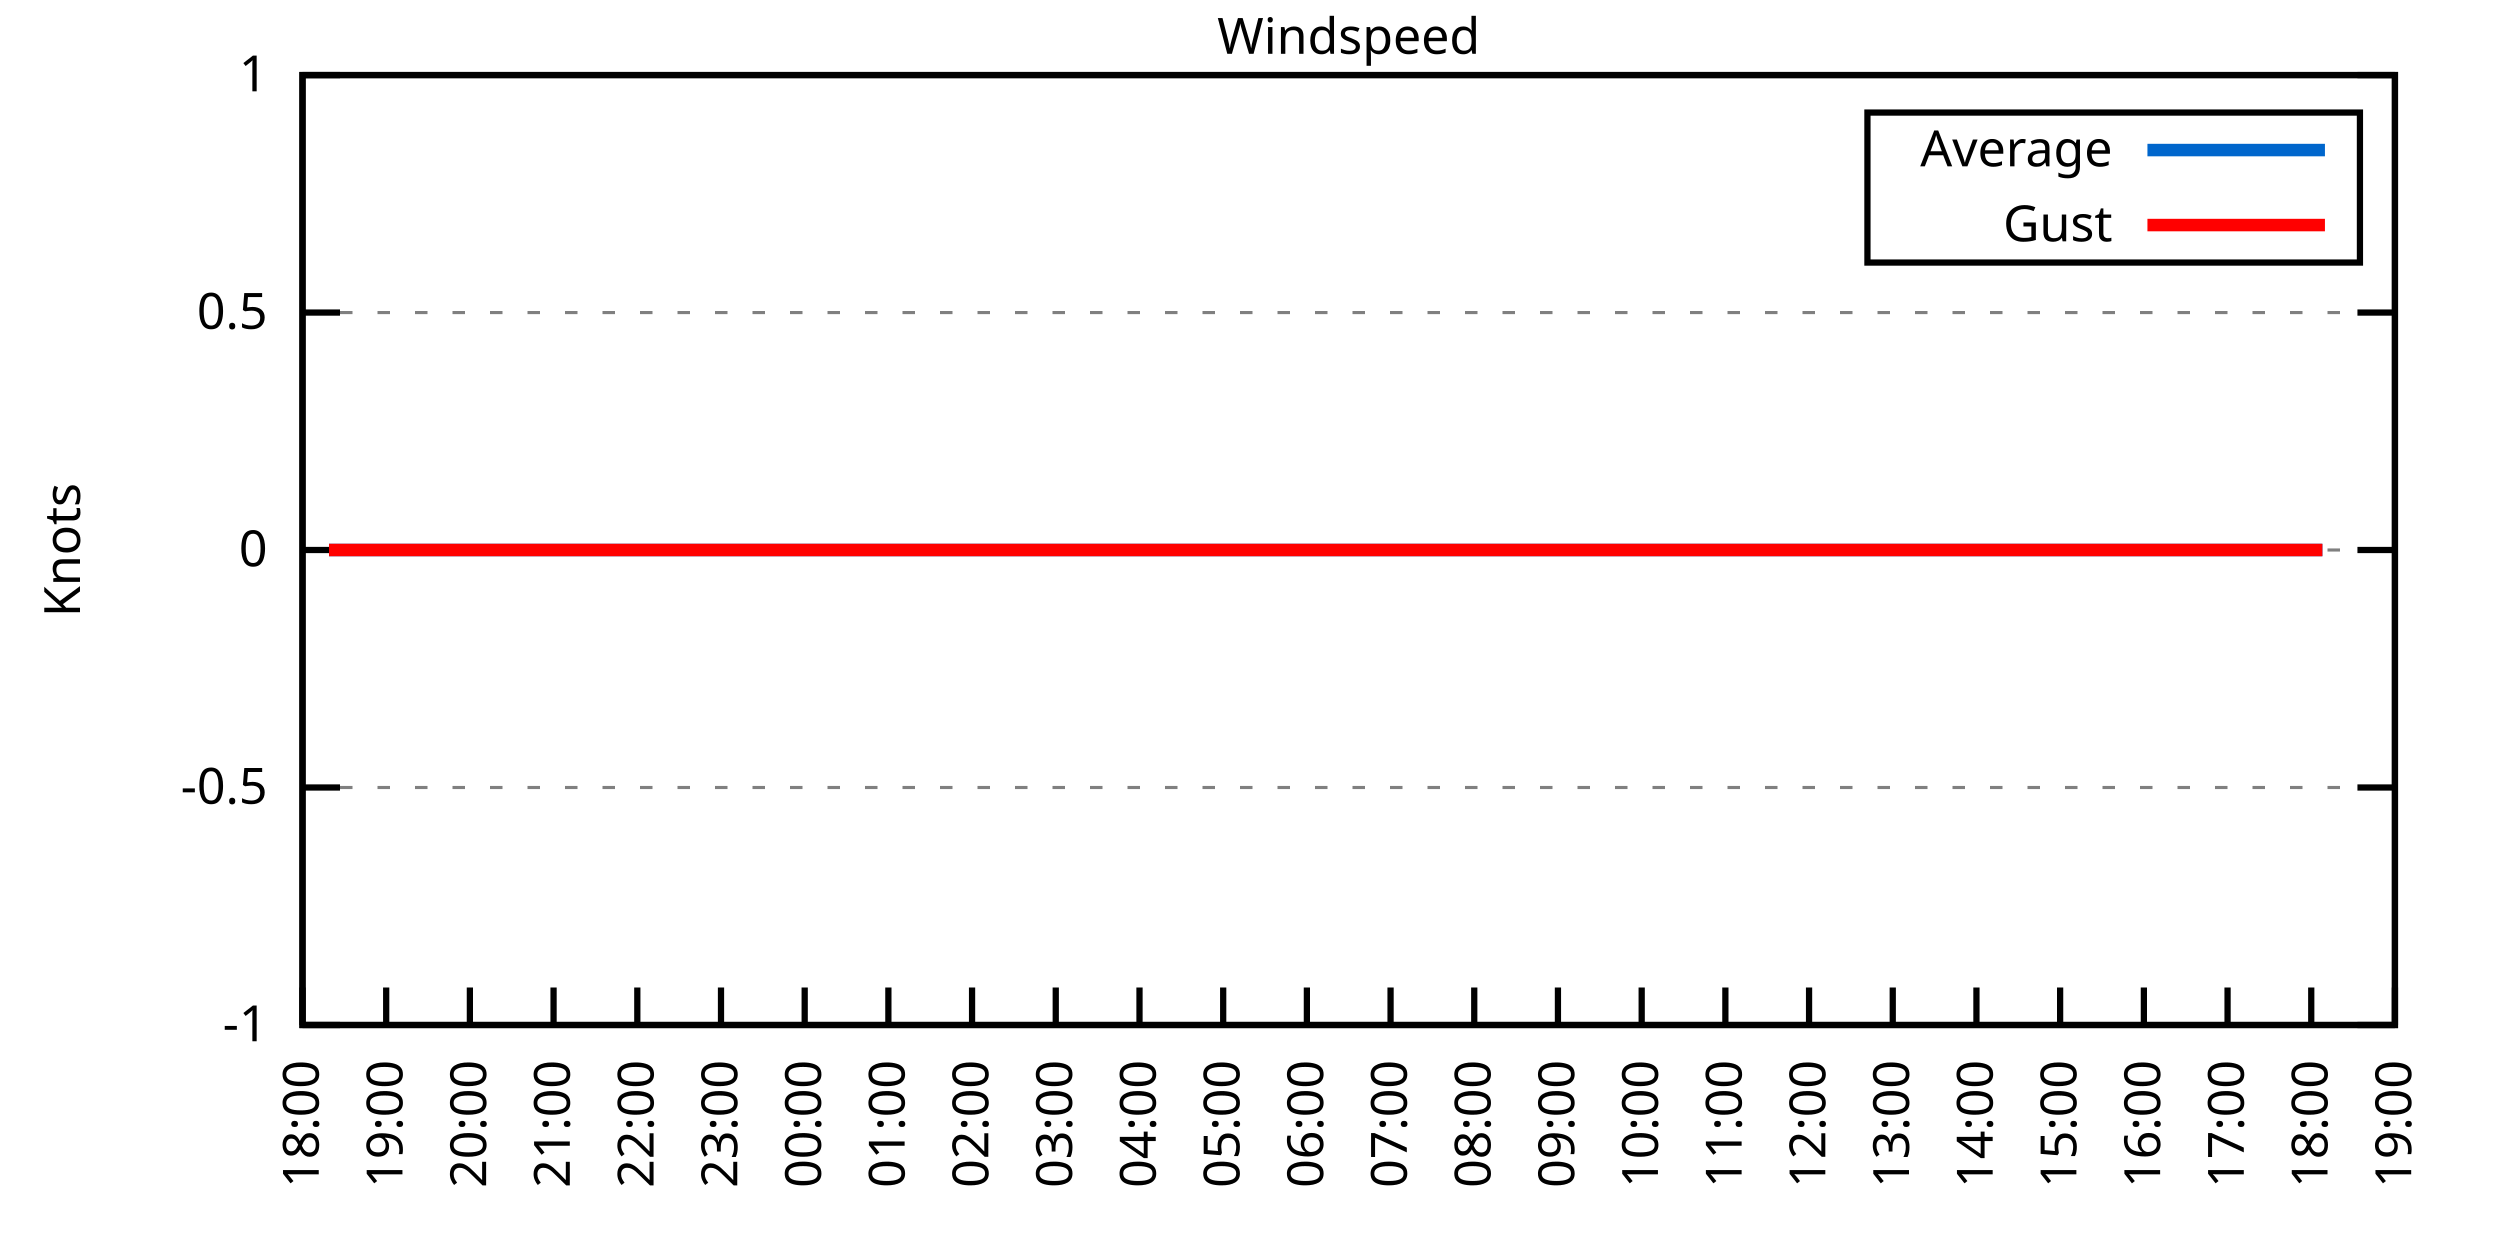
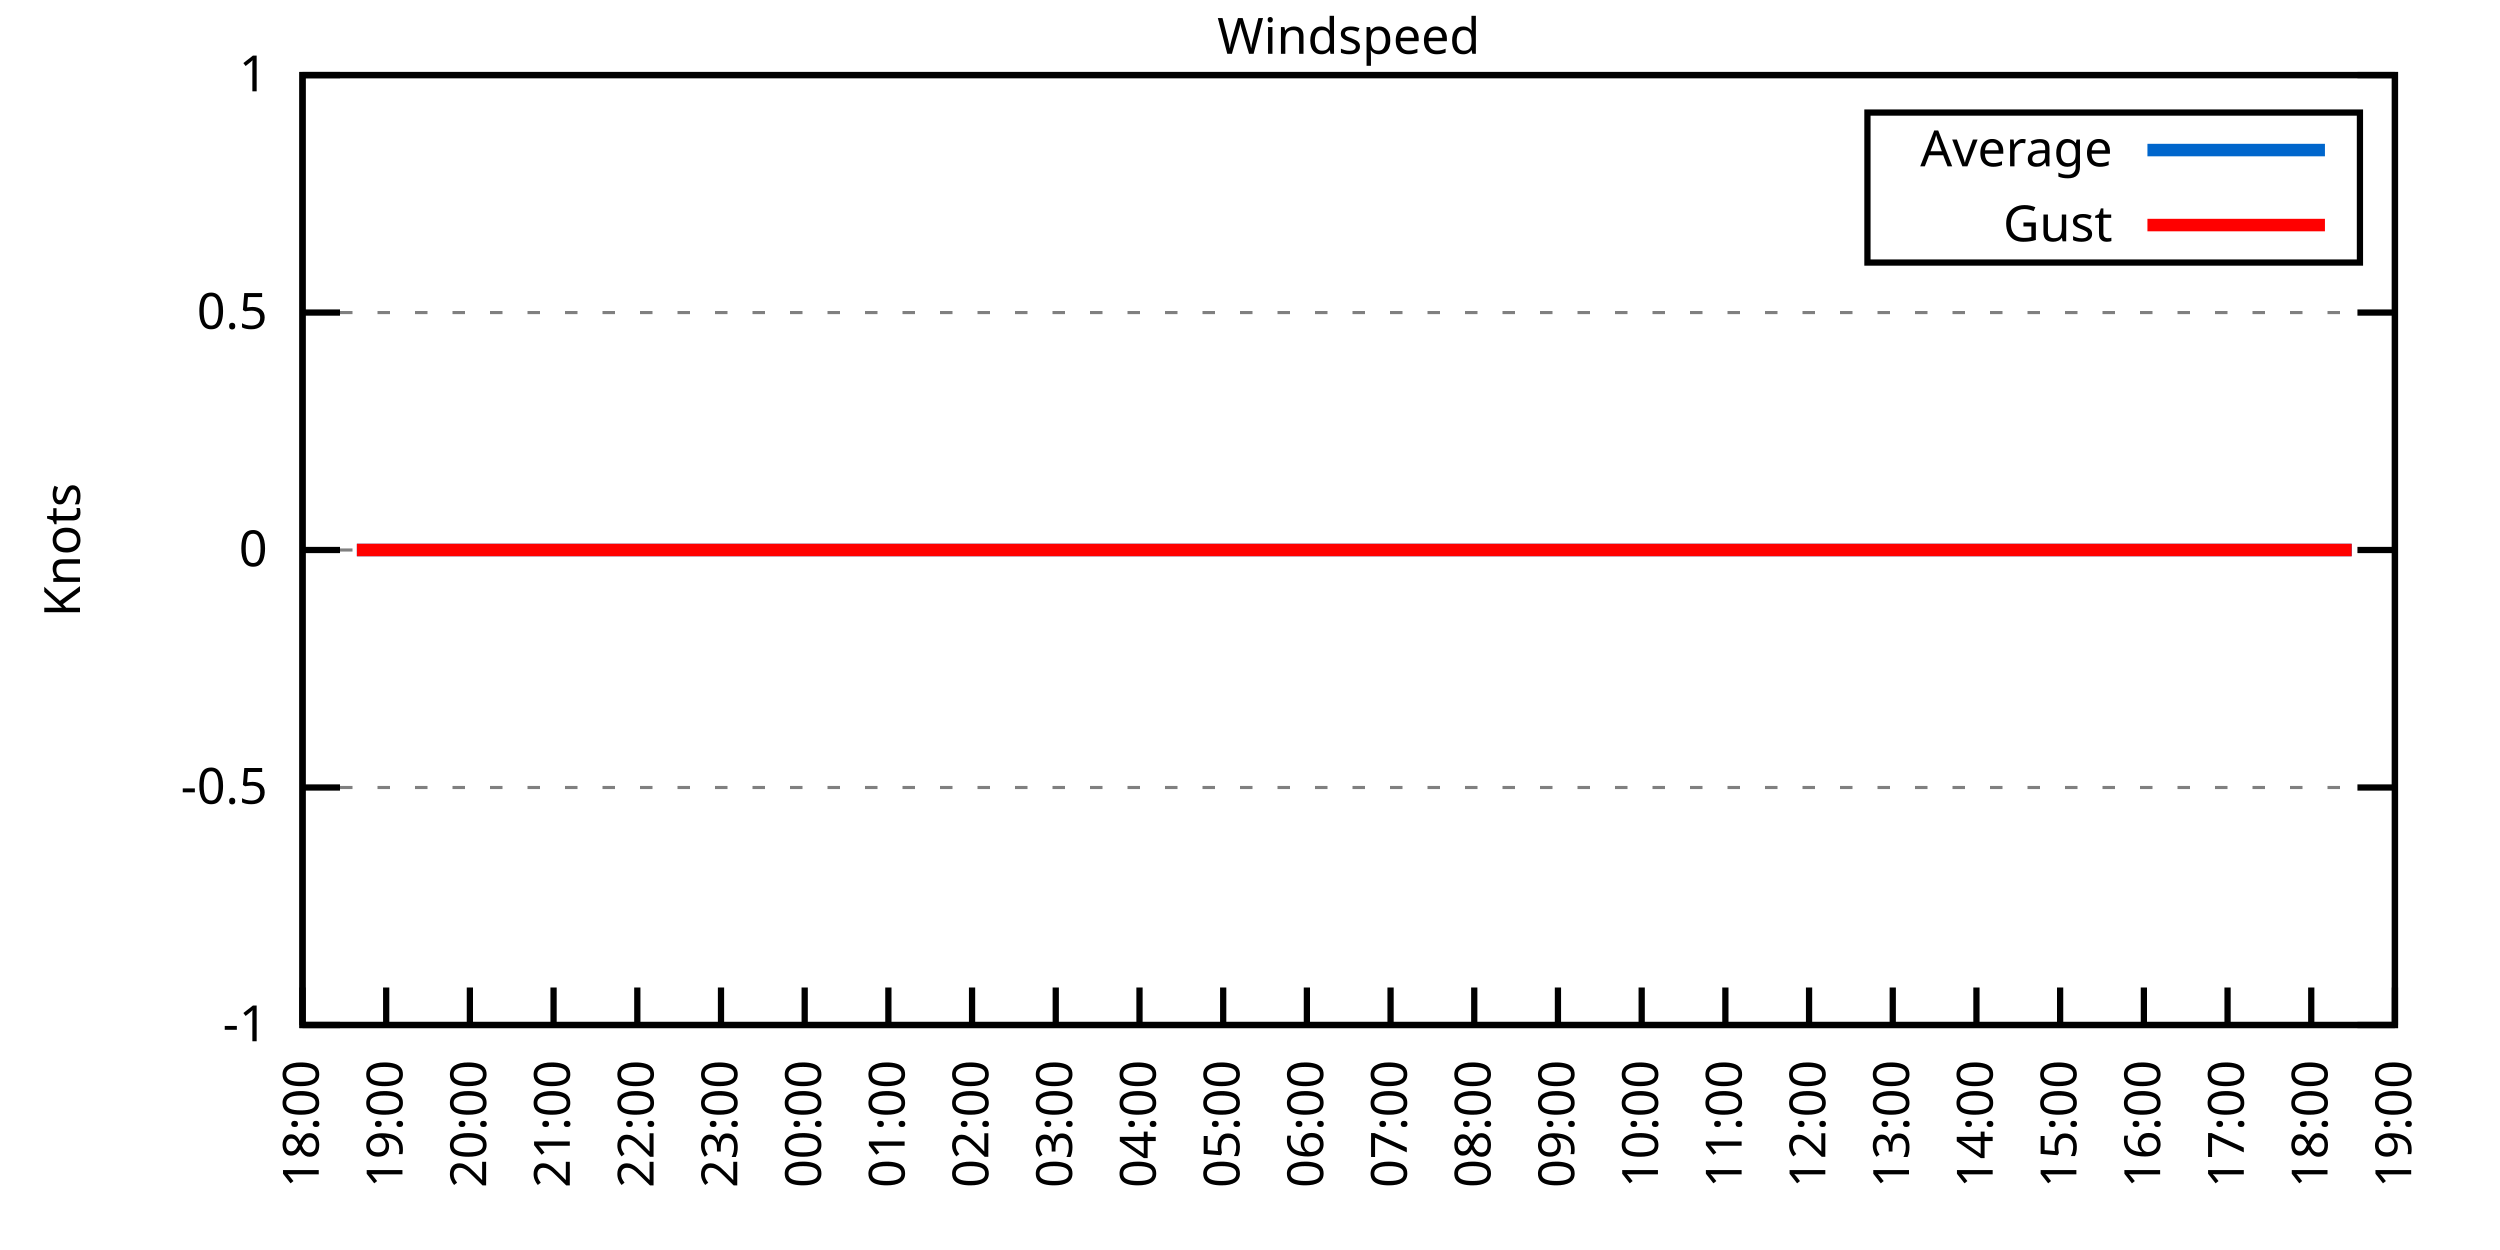
<svg xmlns="http://www.w3.org/2000/svg" xmlns:xlink="http://www.w3.org/1999/xlink" width="400" height="200" viewBox="0 0 400 200">
  <g id="gnuplot_canvas">
    <rect x="0" y="0" width="400" height="200" fill="none" />
    <defs>
      <circle id="gpDot" r="0.5" stroke-width="0.5" stroke="currentColor" />
      <path id="gpPt0" stroke-width="0.333" stroke="currentColor" d="M-1,0 h2 M0,-1 v2" />
      <path id="gpPt1" stroke-width="0.333" stroke="currentColor" d="M-1,-1 L1,1 M1,-1 L-1,1" />
      <path id="gpPt2" stroke-width="0.333" stroke="currentColor" d="M-1,0 L1,0 M0,-1 L0,1 M-1,-1 L1,1 M-1,1 L1,-1" />
      <rect id="gpPt3" stroke-width="0.333" stroke="currentColor" x="-1" y="-1" width="2" height="2" />
      <rect id="gpPt4" stroke-width="0.333" stroke="currentColor" fill="currentColor" x="-1" y="-1" width="2" height="2" />
      <circle id="gpPt5" stroke-width="0.333" stroke="currentColor" cx="0" cy="0" r="1" />
      <use xlink:href="#gpPt5" id="gpPt6" fill="currentColor" stroke="none" />
      <path id="gpPt7" stroke-width="0.333" stroke="currentColor" d="M0,-1.33 L-1.33,0.67 L1.33,0.67 z" />
      <use xlink:href="#gpPt7" id="gpPt8" fill="currentColor" stroke="none" />
      <use xlink:href="#gpPt7" id="gpPt9" stroke="currentColor" transform="rotate(180)" />
      <use xlink:href="#gpPt9" id="gpPt10" fill="currentColor" stroke="none" />
      <use xlink:href="#gpPt3" id="gpPt11" stroke="currentColor" transform="rotate(45)" />
      <use xlink:href="#gpPt11" id="gpPt12" fill="currentColor" stroke="none" />
      <path id="gpPt13" stroke-width="0.333" stroke="currentColor" d="M0,1.330 L1.265,0.411 L0.782,-1.067 L-0.782,-1.076 L-1.265,0.411 z" />
      <use xlink:href="#gpPt13" id="gpPt14" fill="currentColor" stroke="none" />
      <filter id="textbox" filterUnits="objectBoundingBox" x="0" y="0" height="1" width="1">
        <feFlood flood-color="white" flood-opacity="1" result="bgnd" />
        <feComposite in="SourceGraphic" in2="bgnd" operator="atop" />
      </filter>
      <filter id="greybox" filterUnits="objectBoundingBox" x="0" y="0" height="1" width="1">
        <feFlood flood-color="lightgrey" flood-opacity="1" result="grey" />
        <feComposite in="SourceGraphic" in2="grey" operator="atop" />
      </filter>
    </defs>
    <g fill="none" color="white" stroke="currentColor" stroke-width="1.00" stroke-linecap="butt" stroke-linejoin="miter">
</g>
    <g fill="none" color="black" stroke="currentColor" stroke-width="1.00" stroke-linecap="butt" stroke-linejoin="miter">
      <g stroke="none" shape-rendering="crispEdges">
        <polygon fill="rgb(255, 255, 255)" points="48.40,164.00 383.18,164.00 383.18,12.02 48.40,12.02 " />
      </g>
    </g>
    <g fill="none" color="black" stroke="currentColor" stroke-width="1.00" stroke-linecap="butt" stroke-linejoin="miter">
</g>
    <g fill="none" color="black" stroke="black" stroke-width="0.50" stroke-linecap="butt" stroke-linejoin="miter">
</g>
    <g fill="none" color="gray" stroke="currentColor" stroke-width="0.50" stroke-linecap="butt" stroke-linejoin="miter">
      <path stroke="gray" stroke-dasharray="2,4" class="gridline" d="M48.40,164.00 L383.19,164.00  " />
    </g>
    <g fill="none" color="gray" stroke="gray" stroke-width="1.00" stroke-linecap="butt" stroke-linejoin="miter">
</g>
    <g fill="none" color="black" stroke="currentColor" stroke-width="1.00" stroke-linecap="butt" stroke-linejoin="miter">
      <path stroke="black" d="M48.40,164.00 L54.40,164.00 M383.19,164.00 L377.19,164.00  " />
      <g transform="translate(42.80,166.60)" stroke="none" fill="black" font-family="Sans" font-size="8.00" text-anchor="end">
        <text>
          <tspan font-family="Sans">-1</tspan>
        </text>
      </g>
    </g>
    <g fill="none" color="black" stroke="currentColor" stroke-width="1.00" stroke-linecap="butt" stroke-linejoin="miter">
</g>
    <g fill="none" color="black" stroke="black" stroke-width="0.50" stroke-linecap="butt" stroke-linejoin="miter">
</g>
    <g fill="none" color="gray" stroke="currentColor" stroke-width="0.50" stroke-linecap="butt" stroke-linejoin="miter">
      <path stroke="gray" stroke-dasharray="2,4" class="gridline" d="M48.40,126.00 L383.19,126.00  " />
    </g>
    <g fill="none" color="gray" stroke="gray" stroke-width="1.00" stroke-linecap="butt" stroke-linejoin="miter">
</g>
    <g fill="none" color="black" stroke="currentColor" stroke-width="1.00" stroke-linecap="butt" stroke-linejoin="miter">
      <path stroke="black" d="M48.40,126.00 L54.40,126.00 M383.19,126.00 L377.19,126.00  " />
      <g transform="translate(42.80,128.60)" stroke="none" fill="black" font-family="Sans" font-size="8.00" text-anchor="end">
        <text>
          <tspan font-family="Sans">-0.5</tspan>
        </text>
      </g>
    </g>
    <g fill="none" color="black" stroke="currentColor" stroke-width="1.00" stroke-linecap="butt" stroke-linejoin="miter">
</g>
    <g fill="none" color="black" stroke="black" stroke-width="0.50" stroke-linecap="butt" stroke-linejoin="miter">
</g>
    <g fill="none" color="gray" stroke="currentColor" stroke-width="0.50" stroke-linecap="butt" stroke-linejoin="miter">
      <path stroke="gray" stroke-dasharray="2,4" class="gridline" d="M48.40,88.00 L383.19,88.00  " />
    </g>
    <g fill="none" color="gray" stroke="gray" stroke-width="1.00" stroke-linecap="butt" stroke-linejoin="miter">
</g>
    <g fill="none" color="black" stroke="currentColor" stroke-width="1.00" stroke-linecap="butt" stroke-linejoin="miter">
      <path stroke="black" d="M48.40,88.00 L54.40,88.00 M383.19,88.00 L377.19,88.00  " />
      <g transform="translate(42.80,90.60)" stroke="none" fill="black" font-family="Sans" font-size="8.00" text-anchor="end">
        <text>
          <tspan font-family="Sans"> 0</tspan>
        </text>
      </g>
    </g>
    <g fill="none" color="black" stroke="currentColor" stroke-width="1.00" stroke-linecap="butt" stroke-linejoin="miter">
</g>
    <g fill="none" color="black" stroke="black" stroke-width="0.50" stroke-linecap="butt" stroke-linejoin="miter">
</g>
    <g fill="none" color="gray" stroke="currentColor" stroke-width="0.50" stroke-linecap="butt" stroke-linejoin="miter">
      <path stroke="gray" stroke-dasharray="2,4" class="gridline" d="M48.40,50.01 L383.19,50.01  " />
    </g>
    <g fill="none" color="gray" stroke="gray" stroke-width="1.00" stroke-linecap="butt" stroke-linejoin="miter">
</g>
    <g fill="none" color="black" stroke="currentColor" stroke-width="1.00" stroke-linecap="butt" stroke-linejoin="miter">
      <path stroke="black" d="M48.40,50.01 L54.40,50.01 M383.19,50.01 L377.19,50.01  " />
      <g transform="translate(42.80,52.61)" stroke="none" fill="black" font-family="Sans" font-size="8.00" text-anchor="end">
        <text>
          <tspan font-family="Sans"> 0.5</tspan>
        </text>
      </g>
    </g>
    <g fill="none" color="black" stroke="currentColor" stroke-width="1.00" stroke-linecap="butt" stroke-linejoin="miter">
</g>
    <g fill="none" color="black" stroke="black" stroke-width="0.50" stroke-linecap="butt" stroke-linejoin="miter">
</g>
    <g fill="none" color="gray" stroke="currentColor" stroke-width="0.50" stroke-linecap="butt" stroke-linejoin="miter">
      <path stroke="gray" stroke-dasharray="2,4" class="gridline" d="M48.40,12.01 L383.19,12.01  " />
    </g>
    <g fill="none" color="gray" stroke="gray" stroke-width="1.00" stroke-linecap="butt" stroke-linejoin="miter">
</g>
    <g fill="none" color="black" stroke="currentColor" stroke-width="1.00" stroke-linecap="butt" stroke-linejoin="miter">
      <path stroke="black" d="M48.40,12.01 L54.40,12.01 M383.19,12.01 L377.19,12.01  " />
      <g transform="translate(42.80,14.61)" stroke="none" fill="black" font-family="Sans" font-size="8.00" text-anchor="end">
        <text>
          <tspan font-family="Sans"> 1</tspan>
        </text>
      </g>
    </g>
    <g fill="none" color="black" stroke="currentColor" stroke-width="1.00" stroke-linecap="butt" stroke-linejoin="miter">
      <path stroke="black" d="M48.40,164.00 L48.40,158.00  " />
      <g transform="translate(51.00,169.60) rotate(270.00)" stroke="none" fill="black" font-family="Sans" font-size="8.00" text-anchor="end">
        <text>
          <tspan font-family="Sans">18:00</tspan>
        </text>
      </g>
    </g>
    <g fill="none" color="black" stroke="currentColor" stroke-width="1.00" stroke-linecap="butt" stroke-linejoin="miter">
      <path stroke="black" d="M61.79,164.00 L61.79,158.00  " />
      <g transform="translate(64.39,169.60) rotate(270.00)" stroke="none" fill="black" font-family="Sans" font-size="8.00" text-anchor="end">
        <text>
          <tspan font-family="Sans">19:00</tspan>
        </text>
      </g>
    </g>
    <g fill="none" color="black" stroke="currentColor" stroke-width="1.00" stroke-linecap="butt" stroke-linejoin="miter">
      <path stroke="black" d="M75.18,164.00 L75.18,158.00  " />
      <g transform="translate(77.78,169.60) rotate(270.00)" stroke="none" fill="black" font-family="Sans" font-size="8.00" text-anchor="end">
        <text>
          <tspan font-family="Sans">20:00</tspan>
        </text>
      </g>
    </g>
    <g fill="none" color="black" stroke="currentColor" stroke-width="1.00" stroke-linecap="butt" stroke-linejoin="miter">
      <path stroke="black" d="M88.57,164.00 L88.57,158.00  " />
      <g transform="translate(91.17,169.60) rotate(270.00)" stroke="none" fill="black" font-family="Sans" font-size="8.00" text-anchor="end">
        <text>
          <tspan font-family="Sans">21:00</tspan>
        </text>
      </g>
    </g>
    <g fill="none" color="black" stroke="currentColor" stroke-width="1.00" stroke-linecap="butt" stroke-linejoin="miter">
      <path stroke="black" d="M101.97,164.00 L101.97,158.00  " />
      <g transform="translate(104.57,169.60) rotate(270.00)" stroke="none" fill="black" font-family="Sans" font-size="8.00" text-anchor="end">
        <text>
          <tspan font-family="Sans">22:00</tspan>
        </text>
      </g>
    </g>
    <g fill="none" color="black" stroke="currentColor" stroke-width="1.00" stroke-linecap="butt" stroke-linejoin="miter">
      <path stroke="black" d="M115.36,164.00 L115.36,158.00  " />
      <g transform="translate(117.96,169.60) rotate(270.00)" stroke="none" fill="black" font-family="Sans" font-size="8.00" text-anchor="end">
        <text>
          <tspan font-family="Sans">23:00</tspan>
        </text>
      </g>
    </g>
    <g fill="none" color="black" stroke="currentColor" stroke-width="1.00" stroke-linecap="butt" stroke-linejoin="miter">
      <path stroke="black" d="M128.75,164.00 L128.75,158.00  " />
      <g transform="translate(131.35,169.60) rotate(270.00)" stroke="none" fill="black" font-family="Sans" font-size="8.00" text-anchor="end">
        <text>
          <tspan font-family="Sans">00:00</tspan>
        </text>
      </g>
    </g>
    <g fill="none" color="black" stroke="currentColor" stroke-width="1.00" stroke-linecap="butt" stroke-linejoin="miter">
      <path stroke="black" d="M142.14,164.00 L142.14,158.00  " />
      <g transform="translate(144.74,169.60) rotate(270.00)" stroke="none" fill="black" font-family="Sans" font-size="8.00" text-anchor="end">
        <text>
          <tspan font-family="Sans">01:00</tspan>
        </text>
      </g>
    </g>
    <g fill="none" color="black" stroke="currentColor" stroke-width="1.00" stroke-linecap="butt" stroke-linejoin="miter">
      <path stroke="black" d="M155.53,164.00 L155.53,158.00  " />
      <g transform="translate(158.13,169.60) rotate(270.00)" stroke="none" fill="black" font-family="Sans" font-size="8.00" text-anchor="end">
        <text>
          <tspan font-family="Sans">02:00</tspan>
        </text>
      </g>
    </g>
    <g fill="none" color="black" stroke="currentColor" stroke-width="1.00" stroke-linecap="butt" stroke-linejoin="miter">
      <path stroke="black" d="M168.92,164.00 L168.92,158.00  " />
      <g transform="translate(171.52,169.60) rotate(270.00)" stroke="none" fill="black" font-family="Sans" font-size="8.00" text-anchor="end">
        <text>
          <tspan font-family="Sans">03:00</tspan>
        </text>
      </g>
    </g>
    <g fill="none" color="black" stroke="currentColor" stroke-width="1.00" stroke-linecap="butt" stroke-linejoin="miter">
      <path stroke="black" d="M182.32,164.00 L182.32,158.00  " />
      <g transform="translate(184.92,169.60) rotate(270.00)" stroke="none" fill="black" font-family="Sans" font-size="8.00" text-anchor="end">
        <text>
          <tspan font-family="Sans">04:00</tspan>
        </text>
      </g>
    </g>
    <g fill="none" color="black" stroke="currentColor" stroke-width="1.00" stroke-linecap="butt" stroke-linejoin="miter">
      <path stroke="black" d="M195.71,164.00 L195.71,158.00  " />
      <g transform="translate(198.31,169.60) rotate(270.00)" stroke="none" fill="black" font-family="Sans" font-size="8.00" text-anchor="end">
        <text>
          <tspan font-family="Sans">05:00</tspan>
        </text>
      </g>
    </g>
    <g fill="none" color="black" stroke="currentColor" stroke-width="1.00" stroke-linecap="butt" stroke-linejoin="miter">
      <path stroke="black" d="M209.10,164.00 L209.10,158.00  " />
      <g transform="translate(211.70,169.60) rotate(270.00)" stroke="none" fill="black" font-family="Sans" font-size="8.00" text-anchor="end">
        <text>
          <tspan font-family="Sans">06:00</tspan>
        </text>
      </g>
    </g>
    <g fill="none" color="black" stroke="currentColor" stroke-width="1.00" stroke-linecap="butt" stroke-linejoin="miter">
      <path stroke="black" d="M222.49,164.00 L222.49,158.00  " />
      <g transform="translate(225.09,169.60) rotate(270.00)" stroke="none" fill="black" font-family="Sans" font-size="8.00" text-anchor="end">
        <text>
          <tspan font-family="Sans">07:00</tspan>
        </text>
      </g>
    </g>
    <g fill="none" color="black" stroke="currentColor" stroke-width="1.00" stroke-linecap="butt" stroke-linejoin="miter">
      <path stroke="black" d="M235.88,164.00 L235.88,158.00  " />
      <g transform="translate(238.48,169.60) rotate(270.00)" stroke="none" fill="black" font-family="Sans" font-size="8.00" text-anchor="end">
        <text>
          <tspan font-family="Sans">08:00</tspan>
        </text>
      </g>
    </g>
    <g fill="none" color="black" stroke="currentColor" stroke-width="1.00" stroke-linecap="butt" stroke-linejoin="miter">
      <path stroke="black" d="M249.27,164.00 L249.27,158.00  " />
      <g transform="translate(251.87,169.60) rotate(270.00)" stroke="none" fill="black" font-family="Sans" font-size="8.00" text-anchor="end">
        <text>
          <tspan font-family="Sans">09:00</tspan>
        </text>
      </g>
    </g>
    <g fill="none" color="black" stroke="currentColor" stroke-width="1.00" stroke-linecap="butt" stroke-linejoin="miter">
      <path stroke="black" d="M262.67,164.00 L262.67,158.00  " />
      <g transform="translate(265.27,169.60) rotate(270.00)" stroke="none" fill="black" font-family="Sans" font-size="8.00" text-anchor="end">
        <text>
          <tspan font-family="Sans">10:00</tspan>
        </text>
      </g>
    </g>
    <g fill="none" color="black" stroke="currentColor" stroke-width="1.00" stroke-linecap="butt" stroke-linejoin="miter">
      <path stroke="black" d="M276.06,164.00 L276.06,158.00  " />
      <g transform="translate(278.66,169.60) rotate(270.00)" stroke="none" fill="black" font-family="Sans" font-size="8.00" text-anchor="end">
        <text>
          <tspan font-family="Sans">11:00</tspan>
        </text>
      </g>
    </g>
    <g fill="none" color="black" stroke="currentColor" stroke-width="1.00" stroke-linecap="butt" stroke-linejoin="miter">
      <path stroke="black" d="M289.45,164.00 L289.45,158.00  " />
      <g transform="translate(292.05,169.60) rotate(270.00)" stroke="none" fill="black" font-family="Sans" font-size="8.00" text-anchor="end">
        <text>
          <tspan font-family="Sans">12:00</tspan>
        </text>
      </g>
    </g>
    <g fill="none" color="black" stroke="currentColor" stroke-width="1.00" stroke-linecap="butt" stroke-linejoin="miter">
      <path stroke="black" d="M302.84,164.00 L302.84,158.00  " />
      <g transform="translate(305.44,169.60) rotate(270.00)" stroke="none" fill="black" font-family="Sans" font-size="8.00" text-anchor="end">
        <text>
          <tspan font-family="Sans">13:00</tspan>
        </text>
      </g>
    </g>
    <g fill="none" color="black" stroke="currentColor" stroke-width="1.00" stroke-linecap="butt" stroke-linejoin="miter">
      <path stroke="black" d="M316.23,164.00 L316.23,158.00  " />
      <g transform="translate(318.83,169.60) rotate(270.00)" stroke="none" fill="black" font-family="Sans" font-size="8.00" text-anchor="end">
        <text>
          <tspan font-family="Sans">14:00</tspan>
        </text>
      </g>
    </g>
    <g fill="none" color="black" stroke="currentColor" stroke-width="1.00" stroke-linecap="butt" stroke-linejoin="miter">
      <path stroke="black" d="M329.62,164.00 L329.62,158.00  " />
      <g transform="translate(332.22,169.60) rotate(270.00)" stroke="none" fill="black" font-family="Sans" font-size="8.00" text-anchor="end">
        <text>
          <tspan font-family="Sans">15:00</tspan>
        </text>
      </g>
    </g>
    <g fill="none" color="black" stroke="currentColor" stroke-width="1.00" stroke-linecap="butt" stroke-linejoin="miter">
      <path stroke="black" d="M343.02,164.00 L343.02,158.00  " />
      <g transform="translate(345.62,169.60) rotate(270.00)" stroke="none" fill="black" font-family="Sans" font-size="8.00" text-anchor="end">
        <text>
          <tspan font-family="Sans">16:00</tspan>
        </text>
      </g>
    </g>
    <g fill="none" color="black" stroke="currentColor" stroke-width="1.00" stroke-linecap="butt" stroke-linejoin="miter">
      <path stroke="black" d="M356.41,164.00 L356.41,158.00  " />
      <g transform="translate(359.01,169.60) rotate(270.00)" stroke="none" fill="black" font-family="Sans" font-size="8.00" text-anchor="end">
        <text>
          <tspan font-family="Sans">17:00</tspan>
        </text>
      </g>
    </g>
    <g fill="none" color="black" stroke="currentColor" stroke-width="1.00" stroke-linecap="butt" stroke-linejoin="miter">
      <path stroke="black" d="M369.80,164.00 L369.80,158.00  " />
      <g transform="translate(372.40,169.60) rotate(270.00)" stroke="none" fill="black" font-family="Sans" font-size="8.00" text-anchor="end">
        <text>
          <tspan font-family="Sans">18:00</tspan>
        </text>
      </g>
    </g>
    <g fill="none" color="black" stroke="currentColor" stroke-width="1.00" stroke-linecap="butt" stroke-linejoin="miter">
      <path stroke="black" d="M383.19,164.00 L383.19,158.00  " />
      <g transform="translate(385.79,169.60) rotate(270.00)" stroke="none" fill="black" font-family="Sans" font-size="8.00" text-anchor="end">
        <text>
          <tspan font-family="Sans">19:00</tspan>
        </text>
      </g>
    </g>
    <g fill="none" color="black" stroke="currentColor" stroke-width="1.00" stroke-linecap="butt" stroke-linejoin="miter">
</g>
    <g fill="none" color="black" stroke="currentColor" stroke-width="1.00" stroke-linecap="butt" stroke-linejoin="miter">
      <path stroke="black" d="M48.40,12.01 L48.40,164.00 L383.19,164.00 L383.19,12.01 L48.40,12.01 Z  " />
    </g>
    <g fill="none" color="black" stroke="currentColor" stroke-width="1.00" stroke-linecap="butt" stroke-linejoin="miter">
</g>
    <g fill="none" color="black" stroke="currentColor" stroke-width="1.00" stroke-linecap="butt" stroke-linejoin="miter">
      <path stroke="black" d="M298.79,42.01 L298.79,18.01 L377.59,18.01 L377.59,42.01 L298.79,42.01 Z  " />
    </g>
    <g id="Windspeed_plot_1">
      <g fill="none" color="white" stroke="black" stroke-width="2.00" stroke-linecap="butt" stroke-linejoin="miter">
</g>
      <g fill="none" color="black" stroke="currentColor" stroke-width="2.00" stroke-linecap="butt" stroke-linejoin="miter">
        <g transform="translate(337.99,26.61)" stroke="none" fill="black" font-family="Sans" font-size="8.00" text-anchor="end">
          <text>
            <tspan font-family="Sans">Average</tspan>
          </text>
        </g>
      </g>
      <g fill="none" color="black" stroke="currentColor" stroke-width="2.00" stroke-linecap="butt" stroke-linejoin="miter">
-         <path stroke="rgb(  0, 102, 204)" d="M343.59,24.01 L371.99,24.01 M52.64,88.00 L54.65,88.00 L57.10,88.00 L59.11,88.00 L61.35,88.00 L63.80,88.00   L65.81,88.00 L67.82,88.00 L70.50,88.00 L72.50,88.00 L74.96,88.00 L76.75,88.00 L79.20,88.00 L81.66,88.00   L83.44,88.00 L85.90,88.00 L87.91,88.00 L90.58,88.00 L92.37,88.00 L94.60,88.00 L97.28,88.00 L99.06,88.00   L101.52,88.00 L103.75,88.00 L106.21,88.00 L107.99,88.00 L110.45,88.00 L112.68,88.00 L115.13,88.00 L117.37,88.00   L119.38,88.00 L121.61,88.00 L124.06,88.00 L126.29,88.00 L128.53,88.00 L130.54,88.00 L132.99,88.00 L134.78,88.00   L137.45,88.00 L139.46,88.00 L141.92,88.00 L143.70,88.00 L145.71,88.00 L148.17,88.00 L150.18,88.00 L152.63,88.00   L155.31,88.00 L157.10,88.00 L158.88,88.00 L161.78,88.00 L164.24,88.00 L166.47,88.00 L168.48,88.00 L170.71,88.00   L173.17,88.00 L175.40,88.00 L177.41,88.00 L179.86,88.00 L181.65,88.00 L183.88,88.00 L186.11,88.00 L188.57,88.00   L190.80,88.00 L193.03,88.00 L195.04,88.00 L197.72,88.00 L199.73,88.00 L202.18,88.00 L203.97,88.00 L206.64,88.00   L208.43,88.00 L210.88,88.00 L213.34,88.00 L215.13,88.00 L217.58,88.00 L219.59,88.00 L222.04,88.00 L224.28,88.00   L226.73,88.00 L228.74,88.00 L230.75,88.00 L233.43,88.00 L235.21,88.00 L237.67,88.00 L242.13,88.00 L244.36,88.00   L246.82,88.00 L248.83,88.00 L251.28,88.00 L253.29,88.00 L255.75,88.00 L257.76,88.00 L259.99,88.00 L262.44,88.00   L264.45,88.00 L266.91,88.00 L268.69,88.00 L271.37,88.00 L273.16,88.00 L275.83,88.00 L277.84,88.00 L280.30,88.00   L282.53,88.00 L284.54,88.00 L286.77,88.00 L288.78,88.00 L291.23,88.00 L293.69,88.00 L295.92,88.00 L297.93,88.00   L300.39,88.00 L302.62,88.00 L304.63,88.00 L307.08,88.00 L309.09,88.00 L311.32,88.00 L313.78,88.00 L315.79,88.00   L318.24,88.00 L320.47,88.00 L322.48,88.00 L324.94,88.00 L327.17,88.00 L328.95,88.00 L331.63,88.00 L333.42,88.00   L335.65,88.00 L338.10,88.00 L340.34,88.00 L342.79,88.00 L345.02,88.00 L347.03,88.00 L349.26,88.00 L351.72,88.00   L353.73,88.00 L355.74,88.00 L358.42,88.00 L360.20,88.00 L362.88,88.00 L364.89,88.00 L367.34,88.00 L369.58,88.00   L371.58,88.00  " />
+         <path stroke="rgb(  0, 102, 204)" d="M343.59,24.01 L371.99,24.01 M57.10,88.00 L59.11,88.00 L61.35,88.00 L63.80,88.00 L65.81,88.00 L67.82,88.00   L70.50,88.00 L72.50,88.00 L74.96,88.00 L76.75,88.00 L79.20,88.00 L81.66,88.00 L83.44,88.00 L85.90,88.00   L87.91,88.00 L90.58,88.00 L92.37,88.00 L94.60,88.00 L97.28,88.00 L99.06,88.00 L101.52,88.00 L103.75,88.00   L106.21,88.00 L107.99,88.00 L110.45,88.00 L112.68,88.00 L115.13,88.00 L117.37,88.00 L119.38,88.00 L121.61,88.00   L124.06,88.00 L126.29,88.00 L128.53,88.00 L130.54,88.00 L132.99,88.00 L134.78,88.00 L137.45,88.00 L139.46,88.00   L141.92,88.00 L143.70,88.00 L145.71,88.00 L148.17,88.00 L150.18,88.00 L152.63,88.00 L155.31,88.00 L157.10,88.00   L158.88,88.00 L161.78,88.00 L164.24,88.00 L166.47,88.00 L168.48,88.00 L170.71,88.00 L173.17,88.00 L175.40,88.00   L177.41,88.00 L179.86,88.00 L181.65,88.00 L183.88,88.00 L186.11,88.00 L188.57,88.00 L190.80,88.00 L193.03,88.00   L195.04,88.00 L197.72,88.00 L199.73,88.00 L202.18,88.00 L203.97,88.00 L206.64,88.00 L208.43,88.00 L210.88,88.00   L213.34,88.00 L215.13,88.00 L217.58,88.00 L219.59,88.00 L222.04,88.00 L224.28,88.00 L226.73,88.00 L228.74,88.00   L230.75,88.00 L233.43,88.00 L235.21,88.00 L237.67,88.00 L242.13,88.00 L244.36,88.00 L246.82,88.00 L248.83,88.00   L251.28,88.00 L253.29,88.00 L255.75,88.00 L257.76,88.00 L259.99,88.00 L262.44,88.00 L264.45,88.00 L266.91,88.00   L268.69,88.00 L271.37,88.00 L273.16,88.00 L275.83,88.00 L277.84,88.00 L280.30,88.00 L282.53,88.00 L284.54,88.00   L286.77,88.00 L288.78,88.00 L291.23,88.00 L293.69,88.00 L295.92,88.00 L297.93,88.00 L300.39,88.00 L302.62,88.00   L304.63,88.00 L307.08,88.00 L309.09,88.00 L311.32,88.00 L313.78,88.00 L315.79,88.00 L318.24,88.00 L320.47,88.00   L322.48,88.00 L324.94,88.00 L327.17,88.00 L328.95,88.00 L331.63,88.00 L333.42,88.00 L335.65,88.00 L338.10,88.00   L340.34,88.00 L342.79,88.00 L345.02,88.00 L347.03,88.00 L349.26,88.00 L351.72,88.00 L353.73,88.00 L355.74,88.00   L358.42,88.00 L360.20,88.00 L362.88,88.00 L364.89,88.00 L367.34,88.00 L369.58,88.00 L371.58,88.00 L373.82,88.00   L376.27,88.00  " />
      </g>
    </g>
    <g id="Windspeed_plot_2">
      <g fill="none" color="black" stroke="currentColor" stroke-width="2.00" stroke-linecap="butt" stroke-linejoin="miter">
        <g transform="translate(337.99,38.61)" stroke="none" fill="black" font-family="Sans" font-size="8.00" text-anchor="end">
          <text>
            <tspan font-family="Sans">Gust</tspan>
          </text>
        </g>
      </g>
      <g fill="none" color="black" stroke="currentColor" stroke-width="2.00" stroke-linecap="butt" stroke-linejoin="miter">
-         <path stroke="rgb(255,   0,   0)" d="M343.59,36.01 L371.99,36.01 M52.64,88.00 L54.65,88.00 L57.10,88.00 L59.11,88.00 L61.35,88.00 L63.80,88.00   L65.81,88.00 L67.82,88.00 L70.50,88.00 L72.50,88.00 L74.96,88.00 L76.75,88.00 L79.20,88.00 L81.66,88.00   L83.44,88.00 L85.90,88.00 L87.91,88.00 L90.58,88.00 L92.37,88.00 L94.60,88.00 L97.28,88.00 L99.06,88.00   L101.52,88.00 L103.75,88.00 L106.21,88.00 L107.99,88.00 L110.45,88.00 L112.68,88.00 L115.13,88.00 L117.37,88.00   L119.38,88.00 L121.61,88.00 L124.06,88.00 L126.29,88.00 L128.53,88.00 L130.54,88.00 L132.99,88.00 L134.78,88.00   L137.45,88.00 L139.46,88.00 L141.92,88.00 L143.70,88.00 L145.71,88.00 L148.17,88.00 L150.18,88.00 L152.63,88.00   L155.31,88.00 L157.10,88.00 L158.88,88.00 L161.78,88.00 L164.24,88.00 L166.47,88.00 L168.48,88.00 L170.71,88.00   L173.17,88.00 L175.40,88.00 L177.41,88.00 L179.86,88.00 L181.65,88.00 L183.88,88.00 L186.11,88.00 L188.57,88.00   L190.80,88.00 L193.03,88.00 L195.04,88.00 L197.72,88.00 L199.73,88.00 L202.18,88.00 L203.97,88.00 L206.64,88.00   L208.43,88.00 L210.88,88.00 L213.34,88.00 L215.13,88.00 L217.58,88.00 L219.59,88.00 L222.04,88.00 L224.28,88.00   L226.73,88.00 L228.74,88.00 L230.75,88.00 L233.43,88.00 L235.21,88.00 L237.67,88.00 L242.13,88.00 L244.36,88.00   L246.82,88.00 L248.83,88.00 L251.28,88.00 L253.29,88.00 L255.75,88.00 L257.76,88.00 L259.99,88.00 L262.44,88.00   L264.45,88.00 L266.91,88.00 L268.69,88.00 L271.37,88.00 L273.16,88.00 L275.83,88.00 L277.84,88.00 L280.30,88.00   L282.53,88.00 L284.54,88.00 L286.77,88.00 L288.78,88.00 L291.23,88.00 L293.69,88.00 L295.92,88.00 L297.93,88.00   L300.39,88.00 L302.62,88.00 L304.63,88.00 L307.08,88.00 L309.09,88.00 L311.32,88.00 L313.78,88.00 L315.79,88.00   L318.24,88.00 L320.47,88.00 L322.48,88.00 L324.94,88.00 L327.17,88.00 L328.95,88.00 L331.63,88.00 L333.42,88.00   L335.65,88.00 L338.10,88.00 L340.34,88.00 L342.79,88.00 L345.02,88.00 L347.03,88.00 L349.26,88.00 L351.72,88.00   L353.73,88.00 L355.74,88.00 L358.42,88.00 L360.20,88.00 L362.88,88.00 L364.89,88.00 L367.34,88.00 L369.58,88.00   L371.58,88.00  " />
+         <path stroke="rgb(255,   0,   0)" d="M343.59,36.01 L371.99,36.01 M57.10,88.00 L59.11,88.00 L61.35,88.00 L63.80,88.00 L65.81,88.00 L67.82,88.00   L70.50,88.00 L72.50,88.00 L74.96,88.00 L76.75,88.00 L79.20,88.00 L81.66,88.00 L83.44,88.00 L85.90,88.00   L87.91,88.00 L90.58,88.00 L92.37,88.00 L94.60,88.00 L97.28,88.00 L99.06,88.00 L101.52,88.00 L103.75,88.00   L106.21,88.00 L107.99,88.00 L110.45,88.00 L112.68,88.00 L115.13,88.00 L117.37,88.00 L119.38,88.00 L121.61,88.00   L124.06,88.00 L126.29,88.00 L128.53,88.00 L130.54,88.00 L132.99,88.00 L134.78,88.00 L137.45,88.00 L139.46,88.00   L141.92,88.00 L143.70,88.00 L145.71,88.00 L148.17,88.00 L150.18,88.00 L152.63,88.00 L155.31,88.00 L157.10,88.00   L158.88,88.00 L161.78,88.00 L164.24,88.00 L166.47,88.00 L168.48,88.00 L170.71,88.00 L173.17,88.00 L175.40,88.00   L177.41,88.00 L179.86,88.00 L181.65,88.00 L183.88,88.00 L186.11,88.00 L188.57,88.00 L190.80,88.00 L193.03,88.00   L195.04,88.00 L197.72,88.00 L199.73,88.00 L202.18,88.00 L203.97,88.00 L206.64,88.00 L208.43,88.00 L210.88,88.00   L213.34,88.00 L215.13,88.00 L217.58,88.00 L219.59,88.00 L222.04,88.00 L224.28,88.00 L226.73,88.00 L228.74,88.00   L230.75,88.00 L233.43,88.00 L235.21,88.00 L237.67,88.00 L242.13,88.00 L244.36,88.00 L246.82,88.00 L248.83,88.00   L251.28,88.00 L253.29,88.00 L255.75,88.00 L257.76,88.00 L259.99,88.00 L262.44,88.00 L264.45,88.00 L266.91,88.00   L268.69,88.00 L271.37,88.00 L273.16,88.00 L275.83,88.00 L277.84,88.00 L280.30,88.00 L282.53,88.00 L284.54,88.00   L286.77,88.00 L288.78,88.00 L291.23,88.00 L293.69,88.00 L295.92,88.00 L297.93,88.00 L300.39,88.00 L302.62,88.00   L304.63,88.00 L307.08,88.00 L309.09,88.00 L311.32,88.00 L313.78,88.00 L315.79,88.00 L318.24,88.00 L320.47,88.00   L322.48,88.00 L324.94,88.00 L327.17,88.00 L328.95,88.00 L331.63,88.00 L333.42,88.00 L335.65,88.00 L338.10,88.00   L340.34,88.00 L342.79,88.00 L345.02,88.00 L347.03,88.00 L349.26,88.00 L351.72,88.00 L353.73,88.00 L355.74,88.00   L358.42,88.00 L360.20,88.00 L362.88,88.00 L364.89,88.00 L367.34,88.00 L369.58,88.00 L371.58,88.00 L373.82,88.00   L376.27,88.00  " />
      </g>
    </g>
    <g fill="none" color="black" stroke="currentColor" stroke-width="2.00" stroke-linecap="butt" stroke-linejoin="miter">
</g>
    <g fill="none" color="black" stroke="black" stroke-width="1.00" stroke-linecap="butt" stroke-linejoin="miter">
</g>
    <g fill="none" color="black" stroke="currentColor" stroke-width="1.00" stroke-linecap="butt" stroke-linejoin="miter">
      <path stroke="black" d="M48.40,12.01 L48.40,164.00 L383.19,164.00 L383.19,12.01 L48.40,12.01 Z  " />
      <g transform="translate(12.80,88.01) rotate(270.00)" stroke="none" fill="black" font-family="Sans" font-size="8.00" text-anchor="middle">
        <text>
          <tspan font-family="Sans">Knots</tspan>
        </text>
      </g>
    </g>
    <g fill="none" color="black" stroke="currentColor" stroke-width="1.00" stroke-linecap="butt" stroke-linejoin="miter">
</g>
    <g fill="none" color="black" stroke="currentColor" stroke-width="1.00" stroke-linecap="butt" stroke-linejoin="miter">
      <g transform="translate(215.79,8.61)" stroke="none" fill="black" font-family="Sans" font-size="8.00" text-anchor="middle">
        <text>
          <tspan font-family="Sans">Windspeed</tspan>
        </text>
      </g>
    </g>
    <g fill="none" color="black" stroke="currentColor" stroke-width="1.00" stroke-linecap="butt" stroke-linejoin="miter">
</g>
  </g>
</svg>
